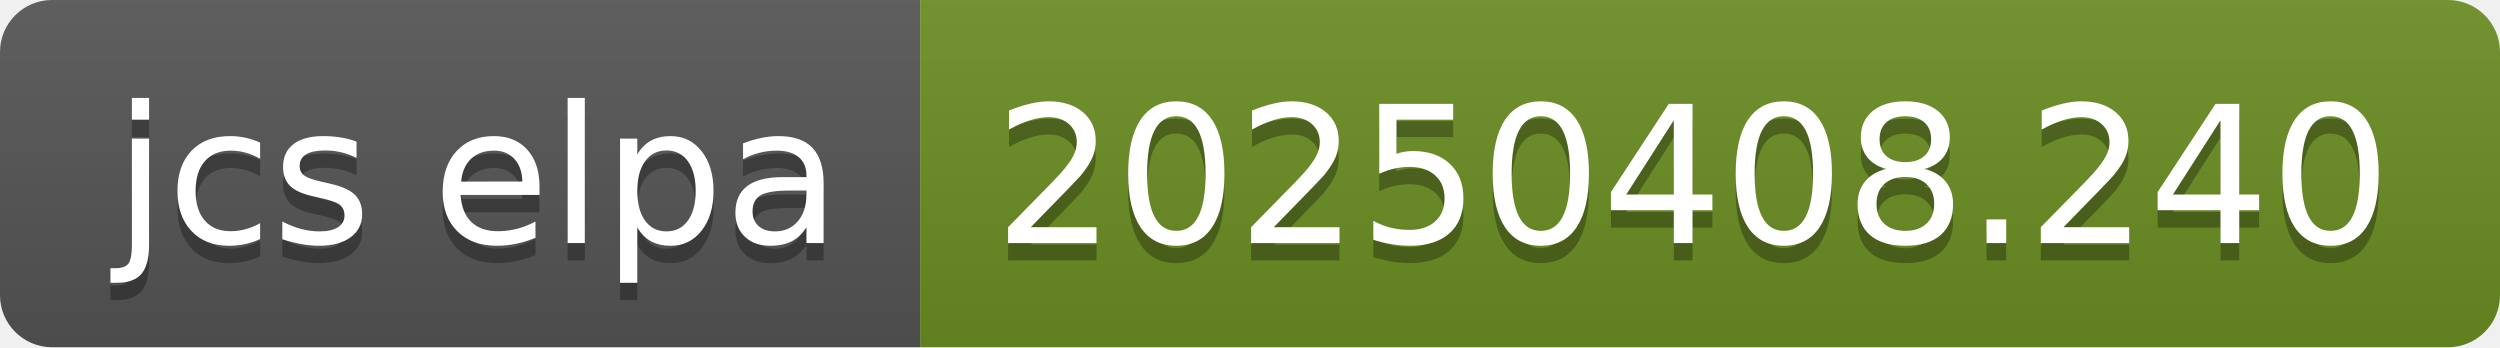
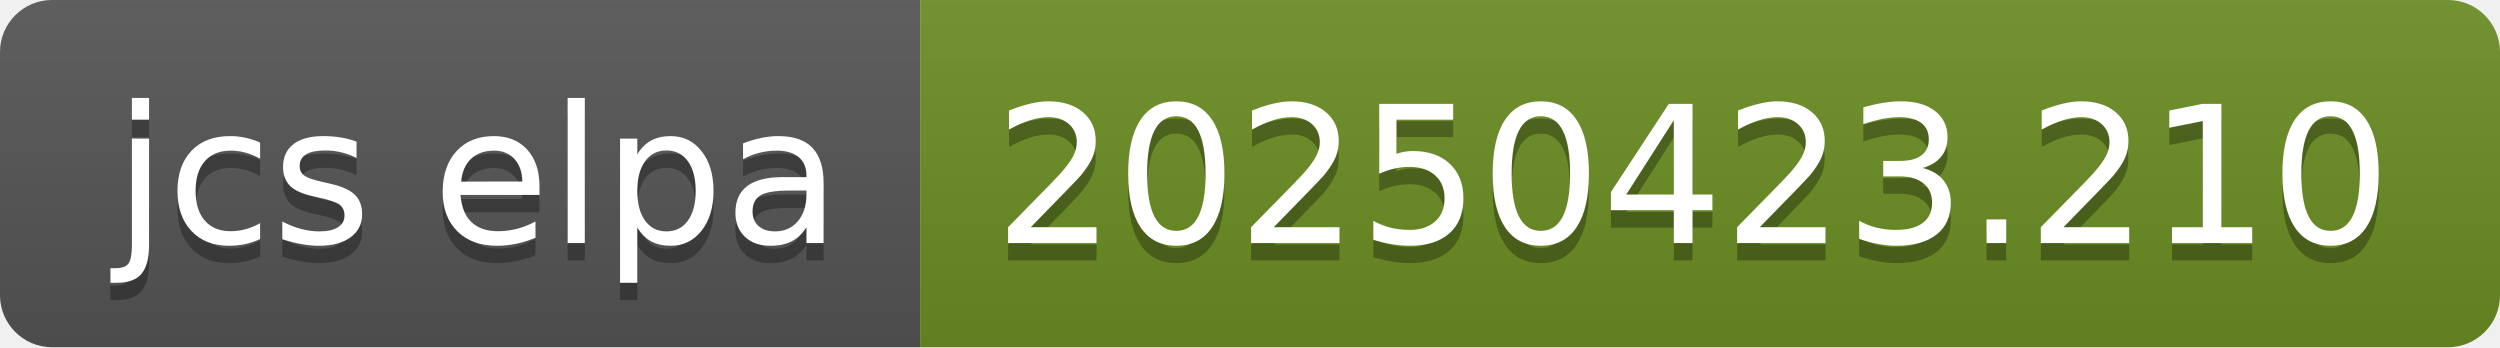
- <svg xmlns="http://www.w3.org/2000/svg" width="144" height="20" role="img" aria-label="jcs elpa: 20250408.240">
+ <svg xmlns="http://www.w3.org/2000/svg" width="144" height="20" role="img" aria-label="jcs elpa: 20250423.210">
  <linearGradient id="s" x2="0" y2="100%">
    <stop offset="0" stop-color="#bbb" stop-opacity=".1" />
    <stop offset="1" stop-opacity=".1" />
  </linearGradient>
  <clipPath id="r">
    <rect width="144" height="20" rx="3" fill="#fff" />
  </clipPath>
  <g clip-path="url(#r)">
    <rect width="53" height="20" fill="#555" />
    <rect x="53" width="91" height="20" fill="#6b8e23" />
    <rect width="144" height="20" fill="url(#s)" />
  </g>
  <g fill="#fff" text-anchor="middle" font-family="Verdana,Geneva,DejaVu Sans,sans-serif" text-rendering="geometricPrecision" font-size="110">
    <text aria-hidden="true" x="275" y="150" fill="#010101" fill-opacity=".3" transform="scale(.1)" textLength="430">jcs elpa</text>
    <text x="275" y="140" transform="scale(.1)" fill="#fff" textLength="430">jcs elpa</text>
-     <text aria-hidden="true" x="975" y="150" fill="#010101" fill-opacity=".3" transform="scale(.1)" textLength="810">20250408.240</text>
-     <text x="975" y="140" transform="scale(.1)" fill="#fff" textLength="810">20250408.240</text>
+     <text aria-hidden="true" x="975" y="150" fill="#010101" fill-opacity=".3" transform="scale(.1)" textLength="810">20250423.210</text>
+     <text x="975" y="140" transform="scale(.1)" fill="#fff" textLength="810">20250423.210</text>
  </g>
</svg>
